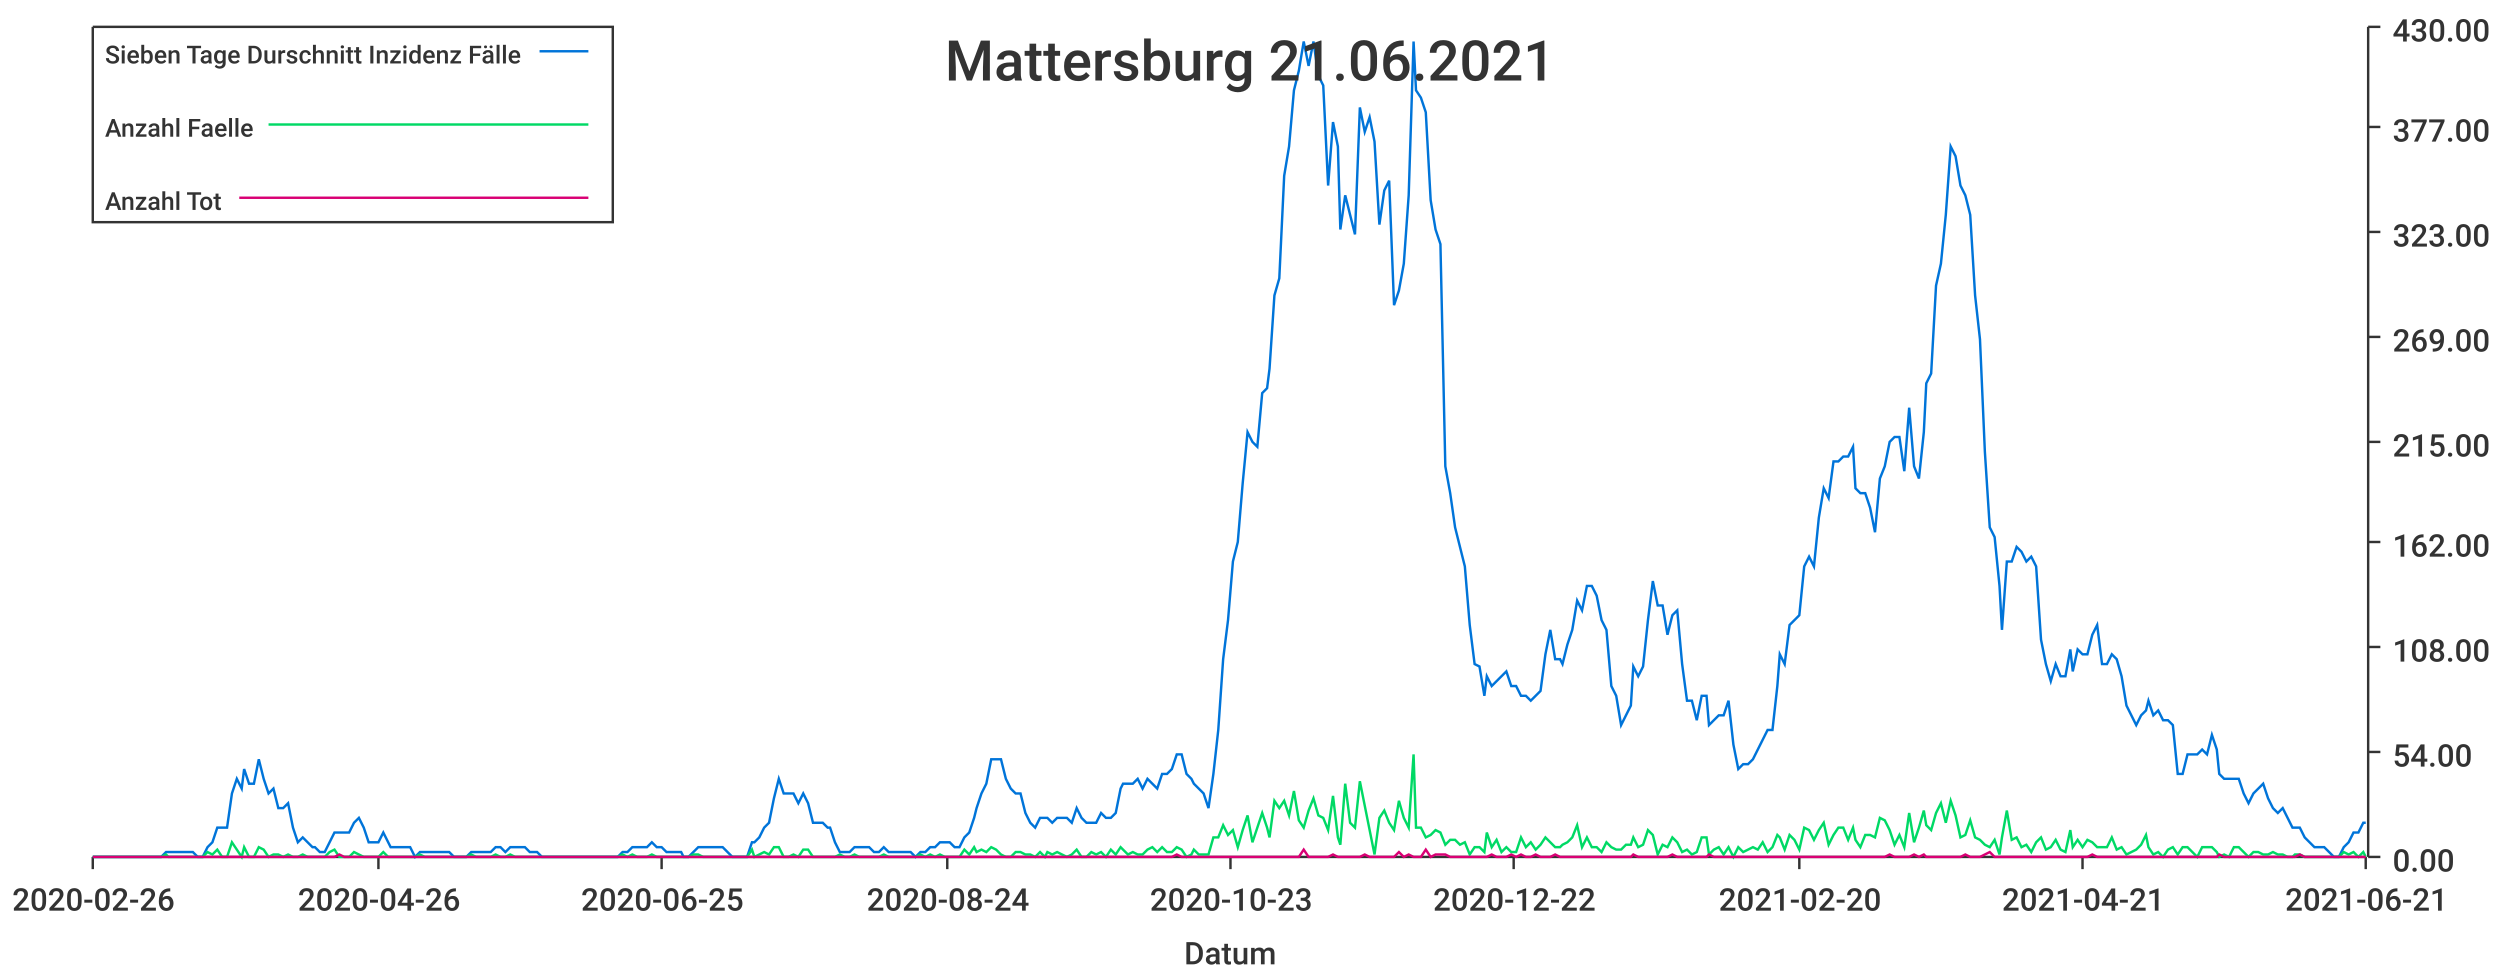
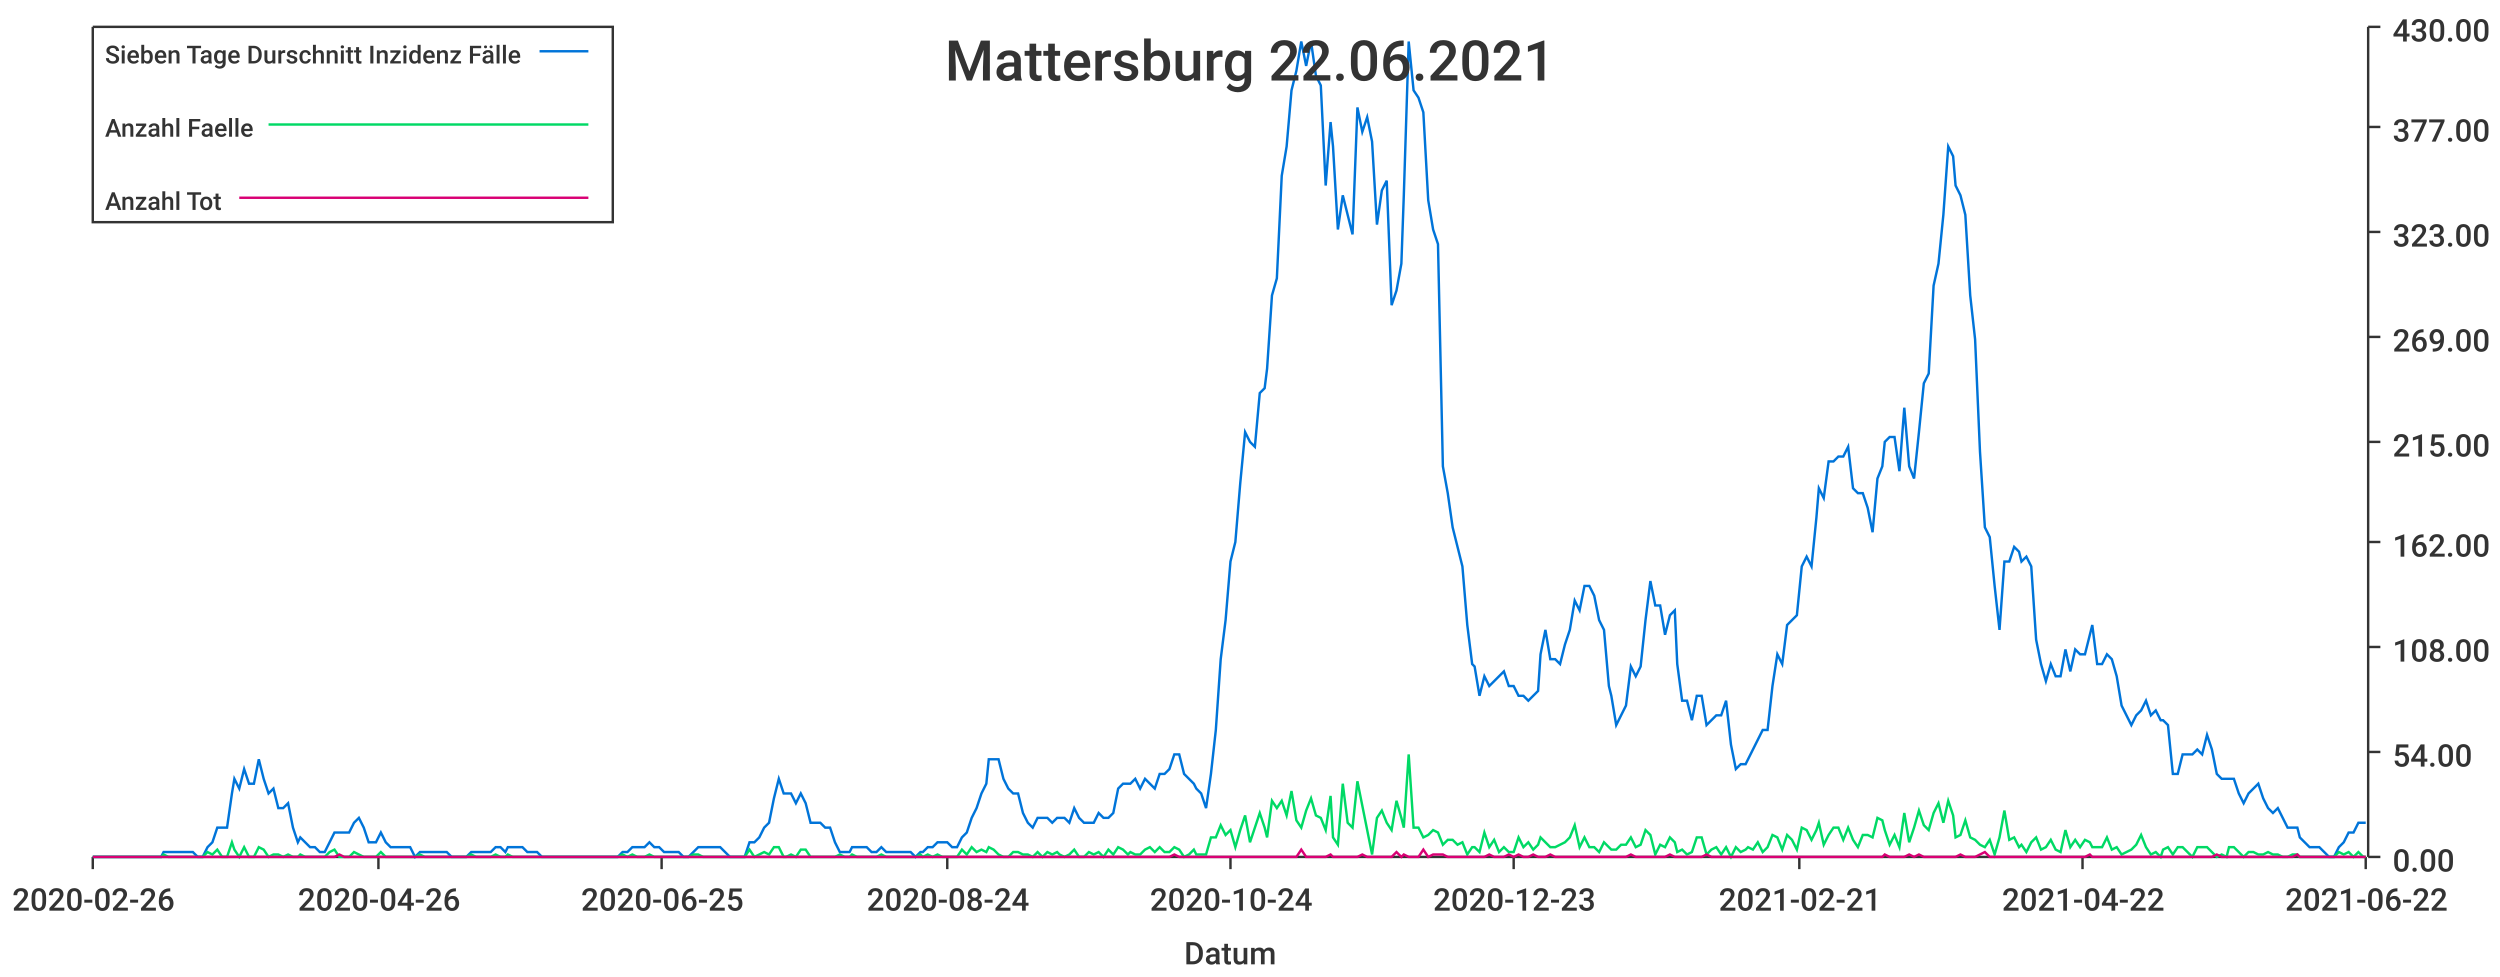
<svg xmlns="http://www.w3.org/2000/svg" width="1024" height="400">\n<path d="M 0 0 L 1024 0 L 1024 400 L 0 400 L 0 0" style="stroke-width:0;stroke:rgba(255,255,255,1.0);fill:rgba(255,255,255,1.0)" />
  <path d="M 38 11 L 969 11 L 969 351 L 38 351 L 38 11" style="stroke-width:0;stroke:rgba(255,255,255,1.0);fill:rgba(255,255,255,1.0)" />
  <path d="M 38 351 L 969 351" style="stroke-width:1;stroke:rgba(51,51,51,1.0);fill:none" />
  <path d="M 38 351 L 38 356" style="stroke-width:1;stroke:rgba(51,51,51,1.0);fill:none" />
  <text x="5" y="373" style="stroke-width:0;stroke:none;fill:rgba(51,51,51,1.0);font-size:12.8px;font-family:'Roboto Medium',sans-serif">2020-02-26</text>
  <path d="M 155 351 L 155 356" style="stroke-width:1;stroke:rgba(51,51,51,1.0);fill:none" />
  <text x="122" y="373" style="stroke-width:0;stroke:none;fill:rgba(51,51,51,1.0);font-size:12.8px;font-family:'Roboto Medium',sans-serif">2020-04-26</text>
  <path d="M 271 351 L 271 356" style="stroke-width:1;stroke:rgba(51,51,51,1.0);fill:none" />
  <text x="238" y="373" style="stroke-width:0;stroke:none;fill:rgba(51,51,51,1.0);font-size:12.8px;font-family:'Roboto Medium',sans-serif">2020-06-25</text>
  <path d="M 388 351 L 388 356" style="stroke-width:1;stroke:rgba(51,51,51,1.0);fill:none" />
  <text x="355" y="373" style="stroke-width:0;stroke:none;fill:rgba(51,51,51,1.0);font-size:12.8px;font-family:'Roboto Medium',sans-serif">2020-08-24</text>
  <path d="M 504 351 L 504 356" style="stroke-width:1;stroke:rgba(51,51,51,1.0);fill:none" />
-   <text x="471" y="373" style="stroke-width:0;stroke:none;fill:rgba(51,51,51,1.0);font-size:12.8px;font-family:'Roboto Medium',sans-serif">2020-10-23</text>
+   <text x="471" y="373" style="stroke-width:0;stroke:none;fill:rgba(51,51,51,1.0);font-size:12.8px;font-family:'Roboto Medium',sans-serif">2020-10-24</text>
  <path d="M 620 351 L 620 356" style="stroke-width:1;stroke:rgba(51,51,51,1.0);fill:none" />
-   <text x="587" y="373" style="stroke-width:0;stroke:none;fill:rgba(51,51,51,1.0);font-size:12.8px;font-family:'Roboto Medium',sans-serif">2020-12-22</text>
+   <text x="587" y="373" style="stroke-width:0;stroke:none;fill:rgba(51,51,51,1.0);font-size:12.8px;font-family:'Roboto Medium',sans-serif">2020-12-23</text>
  <path d="M 737 351 L 737 356" style="stroke-width:1;stroke:rgba(51,51,51,1.0);fill:none" />
-   <text x="704" y="373" style="stroke-width:0;stroke:none;fill:rgba(51,51,51,1.0);font-size:12.8px;font-family:'Roboto Medium',sans-serif">2021-02-20</text>
+   <text x="704" y="373" style="stroke-width:0;stroke:none;fill:rgba(51,51,51,1.0);font-size:12.8px;font-family:'Roboto Medium',sans-serif">2021-02-21</text>
  <path d="M 853 351 L 853 356" style="stroke-width:1;stroke:rgba(51,51,51,1.0);fill:none" />
-   <text x="820" y="373" style="stroke-width:0;stroke:none;fill:rgba(51,51,51,1.0);font-size:12.8px;font-family:'Roboto Medium',sans-serif">2021-04-21</text>
+   <text x="820" y="373" style="stroke-width:0;stroke:none;fill:rgba(51,51,51,1.0);font-size:12.8px;font-family:'Roboto Medium',sans-serif">2021-04-22</text>
  <path d="M 969 351 L 969 356" style="stroke-width:1;stroke:rgba(51,51,51,1.0);fill:none" />
-   <text x="936" y="373" style="stroke-width:0;stroke:none;fill:rgba(51,51,51,1.0);font-size:12.8px;font-family:'Roboto Medium',sans-serif">2021-06-21</text>
+   <text x="936" y="373" style="stroke-width:0;stroke:none;fill:rgba(51,51,51,1.0);font-size:12.8px;font-family:'Roboto Medium',sans-serif">2021-06-22</text>
  <text x="485" y="395" style="stroke-width:0;stroke:none;fill:rgba(51,51,51,1.0);font-size:12.8px;font-family:'Roboto Medium',sans-serif">Datum</text>
  <path d="M 970 351 L 970 11" style="stroke-width:1;stroke:rgba(51,51,51,1.0);fill:none" />
  <path d="M 970 351 L 975 351" style="stroke-width:1;stroke:rgba(51,51,51,1.0);fill:none" />
  <text x="980" y="357" style="stroke-width:0;stroke:none;fill:rgba(51,51,51,1.0);font-size:12.8px;font-family:'Roboto Medium',sans-serif">0.00</text>
  <path d="M 970 308 L 975 308" style="stroke-width:1;stroke:rgba(51,51,51,1.0);fill:none" />
  <text x="980" y="314" style="stroke-width:0;stroke:none;fill:rgba(51,51,51,1.0);font-size:12.8px;font-family:'Roboto Medium',sans-serif">54.00</text>
  <path d="M 970 265 L 975 265" style="stroke-width:1;stroke:rgba(51,51,51,1.0);fill:none" />
  <text x="980" y="271" style="stroke-width:0;stroke:none;fill:rgba(51,51,51,1.0);font-size:12.8px;font-family:'Roboto Medium',sans-serif">108.00</text>
  <path d="M 970 222 L 975 222" style="stroke-width:1;stroke:rgba(51,51,51,1.0);fill:none" />
  <text x="980" y="228" style="stroke-width:0;stroke:none;fill:rgba(51,51,51,1.0);font-size:12.8px;font-family:'Roboto Medium',sans-serif">162.00</text>
  <path d="M 970 181 L 975 181" style="stroke-width:1;stroke:rgba(51,51,51,1.0);fill:none" />
  <text x="980" y="187" style="stroke-width:0;stroke:none;fill:rgba(51,51,51,1.0);font-size:12.8px;font-family:'Roboto Medium',sans-serif">215.00</text>
  <path d="M 970 138 L 975 138" style="stroke-width:1;stroke:rgba(51,51,51,1.0);fill:none" />
  <text x="980" y="144" style="stroke-width:0;stroke:none;fill:rgba(51,51,51,1.0);font-size:12.8px;font-family:'Roboto Medium',sans-serif">269.00</text>
  <path d="M 970 95 L 975 95" style="stroke-width:1;stroke:rgba(51,51,51,1.0);fill:none" />
  <text x="980" y="101" style="stroke-width:0;stroke:none;fill:rgba(51,51,51,1.0);font-size:12.8px;font-family:'Roboto Medium',sans-serif">323.00</text>
  <path d="M 970 52 L 975 52" style="stroke-width:1;stroke:rgba(51,51,51,1.0);fill:none" />
  <text x="980" y="58" style="stroke-width:0;stroke:none;fill:rgba(51,51,51,1.0);font-size:12.8px;font-family:'Roboto Medium',sans-serif">377.00</text>
  <path d="M 970 11 L 975 11" style="stroke-width:1;stroke:rgba(51,51,51,1.0);fill:none" />
  <text x="980" y="17" style="stroke-width:0;stroke:none;fill:rgba(51,51,51,1.0);font-size:12.8px;font-family:'Roboto Medium',sans-serif">430.00</text>
-   <path d="M 38 351 L 40 351 L 42 351 L 44 351 L 46 351 L 48 351 L 50 351 L 52 351 L 54 351 L 56 351 L 58 351 L 60 351 L 62 351 L 64 351 L 66 351 L 68 349 L 69 349 L 71 349 L 73 349 L 75 349 L 77 349 L 79 349 L 81 351 L 83 351 L 85 347 L 87 345 L 89 339 L 91 339 L 93 339 L 95 325 L 97 319 L 99 323 L 100 315 L 102 321 L 104 321 L 106 311 L 108 319 L 110 325 L 112 323 L 114 331 L 116 331 L 118 329 L 120 339 L 122 345 L 124 343 L 126 345 L 128 347 L 129 347 L 131 349 L 133 349 L 135 345 L 137 341 L 139 341 L 141 341 L 143 341 L 145 337 L 147 335 L 149 339 L 151 345 L 153 345 L 155 345 L 157 341 L 159 345 L 160 347 L 162 347 L 164 347 L 166 347 L 168 347 L 170 351 L 172 349 L 174 349 L 176 349 L 178 349 L 180 349 L 182 349 L 184 349 L 186 351 L 188 351 L 189 351 L 191 351 L 193 349 L 195 349 L 197 349 L 199 349 L 201 349 L 203 347 L 205 347 L 207 349 L 209 347 L 211 347 L 213 347 L 215 347 L 217 349 L 219 349 L 220 349 L 222 351 L 224 351 L 226 351 L 228 351 L 230 351 L 232 351 L 234 351 L 236 351 L 238 351 L 240 351 L 242 351 L 244 351 L 246 351 L 248 351 L 249 351 L 251 351 L 253 351 L 255 349 L 257 349 L 259 347 L 261 347 L 263 347 L 265 347 L 267 345 L 269 347 L 271 347 L 273 349 L 275 349 L 277 349 L 279 349 L 280 351 L 282 351 L 284 349 L 286 347 L 288 347 L 290 347 L 292 347 L 294 347 L 296 347 L 298 349 L 300 351 L 302 351 L 304 351 L 306 351 L 308 345 L 309 345 L 311 343 L 313 339 L 315 337 L 317 327 L 319 319 L 321 325 L 323 325 L 325 325 L 327 329 L 329 325 L 331 329 L 333 337 L 335 337 L 337 337 L 339 339 L 340 339 L 342 345 L 344 349 L 346 349 L 348 349 L 350 347 L 352 347 L 354 347 L 356 347 L 358 349 L 360 349 L 362 347 L 364 349 L 366 349 L 368 349 L 369 349 L 371 349 L 373 349 L 375 351 L 377 349 L 379 349 L 381 347 L 383 347 L 385 345 L 387 345 L 389 345 L 391 347 L 393 347 L 395 343 L 397 341 L 399 335 L 400 331 L 402 325 L 404 321 L 406 311 L 408 311 L 410 311 L 412 319 L 414 323 L 416 325 L 418 325 L 420 333 L 422 337 L 424 339 L 426 335 L 428 335 L 429 335 L 431 337 L 433 335 L 435 335 L 437 335 L 439 337 L 441 331 L 443 335 L 445 337 L 447 337 L 449 337 L 451 333 L 453 335 L 455 335 L 457 333 L 459 323 L 460 321 L 462 321 L 464 321 L 466 319 L 468 323 L 470 319 L 472 321 L 474 323 L 476 317 L 478 317 L 480 315 L 482 309 L 484 309 L 486 317 L 488 319 L 489 321 L 491 323 L 493 325 L 495 331 L 497 317 L 499 299 L 501 270 L 503 254 L 505 230 L 507 222 L 509 198 L 511 177 L 513 181 L 515 183 L 517 161 L 519 159 L 520 151 L 522 121 L 524 114 L 526 72 L 528 60 L 530 37 L 532 29 L 534 17 L 536 27 L 538 17 L 540 31 L 542 35 L 544 76 L 546 50 L 548 60 L 549 94 L 551 80 L 553 88 L 555 96 L 557 44 L 559 54 L 561 48 L 563 58 L 565 92 L 567 78 L 569 74 L 571 125 L 573 119 L 575 108 L 577 80 L 579 17 L 580 37 L 582 40 L 584 46 L 586 82 L 588 94 L 590 100 L 592 191 L 594 202 L 596 216 L 598 224 L 600 232 L 602 256 L 604 272 L 606 273 L 608 285 L 609 277 L 611 281 L 613 279 L 615 277 L 617 275 L 619 281 L 621 281 L 623 285 L 625 285 L 627 287 L 629 285 L 631 283 L 633 268 L 635 258 L 637 270 L 639 270 L 640 272 L 642 264 L 644 258 L 646 246 L 648 250 L 650 240 L 652 240 L 654 244 L 656 254 L 658 258 L 660 281 L 662 285 L 664 297 L 666 293 L 668 289 L 669 273 L 671 277 L 673 273 L 675 254 L 677 238 L 679 248 L 681 248 L 683 260 L 685 252 L 687 250 L 689 272 L 691 287 L 693 287 L 695 295 L 697 285 L 699 285 L 700 297 L 702 295 L 704 293 L 706 293 L 708 287 L 710 305 L 712 315 L 714 313 L 716 313 L 718 311 L 720 307 L 722 303 L 724 299 L 726 299 L 728 281 L 729 268 L 731 272 L 733 256 L 735 254 L 737 252 L 739 232 L 741 228 L 743 232 L 745 212 L 747 200 L 749 204 L 751 189 L 753 189 L 755 187 L 757 187 L 759 183 L 760 200 L 762 202 L 764 202 L 766 208 L 768 218 L 770 196 L 772 191 L 774 181 L 776 179 L 778 179 L 780 193 L 782 167 L 784 191 L 786 196 L 788 177 L 789 157 L 791 153 L 793 117 L 795 108 L 797 88 L 799 60 L 801 64 L 803 76 L 805 80 L 807 88 L 809 121 L 811 139 L 813 185 L 815 216 L 817 220 L 819 240 L 820 258 L 822 230 L 824 230 L 826 224 L 828 226 L 830 230 L 832 228 L 834 232 L 836 262 L 838 272 L 840 279 L 842 272 L 844 277 L 846 277 L 848 266 L 849 275 L 851 266 L 853 268 L 855 268 L 857 260 L 859 256 L 861 272 L 863 272 L 865 268 L 867 270 L 869 277 L 871 289 L 873 293 L 875 297 L 877 293 L 879 291 L 880 287 L 882 293 L 884 291 L 886 295 L 888 295 L 890 297 L 892 317 L 894 317 L 896 309 L 898 309 L 900 309 L 902 307 L 904 309 L 906 301 L 908 307 L 909 317 L 911 319 L 913 319 L 915 319 L 917 319 L 919 325 L 921 329 L 923 325 L 925 323 L 927 321 L 929 327 L 931 331 L 933 333 L 935 331 L 937 335 L 939 339 L 940 339 L 942 339 L 944 343 L 946 345 L 948 347 L 950 347 L 952 347 L 954 349 L 956 351 L 958 351 L 960 347 L 962 345 L 964 341 L 966 341 L 968 337 L 969 337" style="stroke-width:1;stroke:rgba(0,116,217,1.0);fill:none" />
-   <path d="M 38 351 L 40 351 L 42 351 L 44 351 L 46 351 L 48 351 L 50 351 L 52 351 L 54 351 L 56 351 L 58 351 L 60 351 L 62 351 L 64 351 L 66 351 L 68 350 L 69 351 L 71 351 L 73 351 L 75 351 L 77 351 L 79 351 L 81 351 L 83 351 L 85 349 L 87 350 L 89 348 L 91 351 L 93 351 L 95 345 L 97 348 L 99 351 L 100 347 L 102 351 L 104 351 L 106 347 L 108 348 L 110 351 L 112 350 L 114 350 L 116 351 L 118 350 L 120 351 L 122 351 L 124 350 L 126 351 L 128 351 L 129 351 L 131 351 L 133 351 L 135 349 L 137 348 L 139 351 L 141 351 L 143 351 L 145 349 L 147 350 L 149 351 L 151 351 L 153 351 L 155 351 L 157 349 L 159 351 L 160 351 L 162 351 L 164 351 L 166 351 L 168 351 L 170 351 L 172 350 L 174 351 L 176 351 L 178 351 L 180 351 L 182 351 L 184 351 L 186 351 L 188 351 L 189 351 L 191 351 L 193 350 L 195 351 L 197 351 L 199 351 L 201 351 L 203 350 L 205 351 L 207 351 L 209 350 L 211 351 L 213 351 L 215 351 L 217 351 L 219 351 L 220 351 L 222 351 L 224 351 L 226 351 L 228 351 L 230 351 L 232 351 L 234 351 L 236 351 L 238 351 L 240 351 L 242 351 L 244 351 L 246 351 L 248 351 L 249 351 L 251 351 L 253 351 L 255 350 L 257 351 L 259 350 L 261 351 L 263 351 L 265 351 L 267 350 L 269 351 L 271 351 L 273 351 L 275 351 L 277 351 L 279 351 L 280 351 L 282 351 L 284 350 L 286 350 L 288 351 L 290 351 L 292 351 L 294 351 L 296 351 L 298 351 L 300 351 L 302 351 L 304 351 L 306 351 L 308 348 L 309 351 L 311 350 L 313 349 L 315 350 L 317 347 L 319 347 L 321 351 L 323 351 L 325 350 L 327 351 L 329 348 L 331 348 L 333 351 L 335 351 L 337 351 L 339 351 L 340 351 L 342 351 L 344 350 L 346 351 L 348 351 L 350 350 L 352 351 L 354 351 L 356 351 L 358 351 L 360 351 L 362 350 L 364 351 L 366 351 L 368 351 L 369 351 L 371 351 L 373 351 L 375 351 L 377 350 L 379 351 L 381 350 L 383 351 L 385 350 L 387 351 L 389 351 L 391 351 L 393 351 L 395 348 L 397 350 L 399 347 L 400 349 L 402 348 L 404 349 L 406 347 L 408 348 L 410 350 L 412 351 L 414 351 L 416 349 L 418 349 L 420 350 L 422 350 L 424 351 L 426 349 L 428 351 L 429 349 L 431 350 L 433 349 L 435 350 L 437 351 L 439 350 L 441 348 L 443 351 L 445 351 L 447 349 L 449 350 L 451 349 L 453 351 L 455 348 L 457 350 L 459 347 L 460 348 L 462 350 L 464 349 L 466 350 L 468 350 L 470 348 L 472 347 L 474 349 L 476 347 L 478 349 L 480 349 L 482 347 L 484 348 L 486 351 L 488 350 L 489 348 L 491 350 L 493 350 L 495 350 L 497 343 L 499 343 L 501 338 L 503 342 L 505 340 L 507 347 L 509 340 L 511 334 L 513 345 L 515 339 L 517 333 L 519 339 L 520 343 L 522 328 L 524 331 L 526 328 L 528 334 L 530 324 L 532 336 L 534 339 L 536 332 L 538 327 L 540 334 L 542 335 L 544 340 L 546 326 L 548 343 L 549 346 L 551 321 L 553 337 L 555 339 L 557 320 L 559 330 L 561 340 L 563 350 L 565 335 L 567 332 L 569 337 L 571 340 L 573 328 L 575 335 L 577 339 L 579 309 L 580 339 L 582 339 L 584 343 L 586 342 L 588 340 L 590 341 L 592 346 L 594 344 L 596 344 L 598 346 L 600 345 L 602 350 L 604 347 L 606 347 L 608 349 L 609 341 L 611 347 L 613 344 L 615 349 L 617 347 L 619 349 L 621 349 L 623 343 L 625 347 L 627 345 L 629 348 L 631 346 L 633 343 L 635 345 L 637 347 L 639 347 L 640 346 L 642 345 L 644 343 L 646 338 L 648 347 L 650 343 L 652 347 L 654 347 L 656 349 L 658 345 L 660 347 L 662 348 L 664 348 L 666 346 L 668 346 L 669 343 L 671 347 L 673 346 L 675 340 L 677 342 L 679 350 L 681 346 L 683 347 L 685 343 L 687 345 L 689 349 L 691 348 L 693 350 L 695 349 L 697 343 L 699 343 L 700 350 L 702 348 L 704 347 L 706 350 L 708 347 L 710 351 L 712 347 L 714 349 L 716 348 L 718 347 L 720 348 L 722 345 L 724 349 L 726 347 L 728 342 L 729 343 L 731 348 L 733 342 L 735 344 L 737 348 L 739 339 L 741 340 L 743 344 L 745 340 L 747 337 L 749 346 L 751 342 L 753 339 L 755 339 L 757 344 L 759 339 L 760 344 L 762 347 L 764 342 L 766 342 L 768 343 L 770 335 L 772 336 L 774 340 L 776 346 L 778 342 L 780 347 L 782 333 L 784 345 L 786 339 L 788 332 L 789 338 L 791 340 L 793 333 L 795 329 L 797 337 L 799 328 L 801 334 L 803 343 L 805 342 L 807 336 L 809 343 L 811 344 L 813 346 L 815 347 L 817 344 L 819 350 L 820 343 L 822 332 L 824 344 L 826 343 L 828 347 L 830 346 L 832 349 L 834 345 L 836 343 L 838 348 L 840 347 L 842 344 L 844 348 L 846 349 L 848 340 L 849 347 L 851 344 L 853 347 L 855 344 L 857 345 L 859 347 L 861 347 L 863 347 L 865 343 L 867 348 L 869 347 L 871 350 L 873 349 L 875 348 L 877 346 L 879 342 L 880 347 L 882 350 L 884 349 L 886 351 L 888 348 L 890 347 L 892 350 L 894 347 L 896 347 L 898 349 L 900 351 L 902 347 L 904 347 L 906 347 L 908 349 L 909 351 L 911 350 L 913 351 L 915 347 L 917 347 L 919 349 L 921 351 L 923 349 L 925 349 L 927 350 L 929 350 L 931 349 L 933 350 L 935 350 L 937 351 L 939 351 L 940 350 L 942 350 L 944 351 L 946 351 L 948 351 L 950 351 L 952 351 L 954 351 L 956 351 L 958 351 L 960 349 L 962 350 L 964 349 L 966 351 L 968 349 L 969 351" style="stroke-width:1;stroke:rgba(0,217,101,1.0);fill:none" />
-   <path d="M 38 351 L 40 351 L 42 351 L 44 351 L 46 351 L 48 351 L 50 351 L 52 351 L 54 351 L 56 351 L 58 351 L 60 351 L 62 351 L 64 351 L 66 351 L 68 351 L 69 351 L 71 351 L 73 351 L 75 351 L 77 351 L 79 351 L 81 351 L 83 351 L 85 351 L 87 351 L 89 351 L 91 351 L 93 351 L 95 351 L 97 351 L 99 351 L 100 351 L 102 351 L 104 351 L 106 351 L 108 351 L 110 351 L 112 351 L 114 351 L 116 351 L 118 351 L 120 351 L 122 351 L 124 351 L 126 351 L 128 351 L 129 351 L 131 351 L 133 351 L 135 351 L 137 351 L 139 350 L 141 351 L 143 351 L 145 351 L 147 351 L 149 351 L 151 351 L 153 351 L 155 351 L 157 351 L 159 351 L 160 351 L 162 351 L 164 351 L 166 351 L 168 351 L 170 351 L 172 351 L 174 351 L 176 351 L 178 351 L 180 351 L 182 351 L 184 351 L 186 351 L 188 351 L 189 351 L 191 351 L 193 351 L 195 351 L 197 351 L 199 351 L 201 351 L 203 351 L 205 351 L 207 351 L 209 351 L 211 351 L 213 351 L 215 351 L 217 351 L 219 351 L 220 351 L 222 351 L 224 351 L 226 351 L 228 351 L 230 351 L 232 351 L 234 351 L 236 351 L 238 351 L 240 351 L 242 351 L 244 351 L 246 351 L 248 351 L 249 351 L 251 351 L 253 351 L 255 351 L 257 351 L 259 351 L 261 351 L 263 351 L 265 351 L 267 351 L 269 351 L 271 351 L 273 351 L 275 351 L 277 351 L 279 351 L 280 351 L 282 351 L 284 351 L 286 351 L 288 351 L 290 351 L 292 351 L 294 351 L 296 351 L 298 351 L 300 351 L 302 351 L 304 351 L 306 351 L 308 351 L 309 351 L 311 351 L 313 351 L 315 351 L 317 351 L 319 351 L 321 351 L 323 351 L 325 351 L 327 351 L 329 351 L 331 351 L 333 351 L 335 351 L 337 351 L 339 351 L 340 351 L 342 351 L 344 351 L 346 351 L 348 351 L 350 351 L 352 351 L 354 351 L 356 351 L 358 351 L 360 351 L 362 351 L 364 351 L 366 351 L 368 351 L 369 351 L 371 351 L 373 351 L 375 351 L 377 351 L 379 351 L 381 351 L 383 351 L 385 351 L 387 351 L 389 351 L 391 351 L 393 351 L 395 351 L 397 351 L 399 351 L 400 351 L 402 351 L 404 351 L 406 351 L 408 351 L 410 351 L 412 351 L 414 351 L 416 351 L 418 351 L 420 351 L 422 351 L 424 351 L 426 351 L 428 351 L 429 351 L 431 351 L 433 351 L 435 351 L 437 351 L 439 351 L 441 351 L 443 351 L 445 351 L 447 351 L 449 351 L 451 351 L 453 351 L 455 351 L 457 351 L 459 351 L 460 351 L 462 351 L 464 351 L 466 351 L 468 351 L 470 351 L 472 351 L 474 351 L 476 351 L 478 351 L 480 351 L 482 350 L 484 351 L 486 351 L 488 351 L 489 351 L 491 351 L 493 351 L 495 351 L 497 351 L 499 351 L 501 351 L 503 351 L 505 351 L 507 351 L 509 351 L 511 351 L 513 351 L 515 351 L 517 351 L 519 351 L 520 351 L 522 351 L 524 351 L 526 351 L 528 351 L 530 351 L 532 351 L 534 348 L 536 351 L 538 351 L 540 351 L 542 351 L 544 351 L 546 350 L 548 351 L 549 351 L 551 351 L 553 351 L 555 351 L 557 351 L 559 350 L 561 351 L 563 351 L 565 351 L 567 351 L 569 351 L 571 351 L 573 349 L 575 351 L 577 350 L 579 351 L 580 351 L 582 351 L 584 348 L 586 351 L 588 350 L 590 350 L 592 350 L 594 351 L 596 351 L 598 351 L 600 351 L 602 351 L 604 351 L 606 351 L 608 351 L 609 351 L 611 350 L 613 351 L 615 351 L 617 351 L 619 350 L 621 351 L 623 350 L 625 351 L 627 351 L 629 350 L 631 351 L 633 351 L 635 351 L 637 350 L 639 351 L 640 351 L 642 351 L 644 351 L 646 351 L 648 351 L 650 351 L 652 351 L 654 351 L 656 351 L 658 351 L 660 351 L 662 351 L 664 351 L 666 351 L 668 351 L 669 350 L 671 351 L 673 351 L 675 351 L 677 351 L 679 351 L 681 351 L 683 351 L 685 350 L 687 351 L 689 351 L 691 351 L 693 351 L 695 351 L 697 351 L 699 351 L 700 350 L 702 351 L 704 351 L 706 351 L 708 351 L 710 351 L 712 351 L 714 351 L 716 351 L 718 351 L 720 351 L 722 351 L 724 351 L 726 351 L 728 351 L 729 351 L 731 351 L 733 351 L 735 351 L 737 351 L 739 351 L 741 351 L 743 351 L 745 351 L 747 351 L 749 351 L 751 351 L 753 351 L 755 351 L 757 351 L 759 351 L 760 351 L 762 351 L 764 351 L 766 351 L 768 351 L 770 351 L 772 351 L 774 350 L 776 351 L 778 351 L 780 351 L 782 351 L 784 350 L 786 351 L 788 350 L 789 351 L 791 351 L 793 351 L 795 351 L 797 351 L 799 351 L 801 351 L 803 351 L 805 350 L 807 351 L 809 351 L 811 351 L 813 350 L 815 349 L 817 351 L 819 351 L 820 351 L 822 351 L 824 351 L 826 351 L 828 351 L 830 351 L 832 351 L 834 351 L 836 351 L 838 351 L 840 351 L 842 351 L 844 351 L 846 351 L 848 351 L 849 351 L 851 351 L 853 351 L 855 351 L 857 350 L 859 351 L 861 351 L 863 351 L 865 351 L 867 351 L 869 351 L 871 351 L 873 351 L 875 351 L 877 351 L 879 351 L 880 351 L 882 351 L 884 351 L 886 351 L 888 351 L 890 351 L 892 351 L 894 351 L 896 351 L 898 351 L 900 351 L 902 351 L 904 351 L 906 351 L 908 351 L 909 350 L 911 351 L 913 351 L 915 351 L 917 351 L 919 351 L 921 351 L 923 351 L 925 351 L 927 351 L 929 351 L 931 351 L 933 351 L 935 351 L 937 351 L 939 351 L 940 351 L 942 350 L 944 351 L 946 351 L 948 351 L 950 351 L 952 351 L 954 351 L 956 351 L 958 351 L 960 351 L 962 351 L 964 351 L 966 351 L 968 351 L 969 351" style="stroke-width:1;stroke:rgba(217,0,116,1.0);fill:none" />
-   <text x="387" y="33" style="stroke-width:0;stroke:none;fill:rgba(51,51,51,1.0);font-size:23.0px;font-family:'Roboto Medium',sans-serif">Mattersburg 21.06.2021</text>
+   <path d="M 38 351 L 40 351 L 42 351 L 44 351 L 46 351 L 48 351 L 50 351 L 52 351 L 54 351 L 56 351 L 58 351 L 60 351 L 62 351 L 64 351 L 66 351 L 67 349 L 69 349 L 71 349 L 73 349 L 75 349 L 77 349 L 79 349 L 81 351 L 83 351 L 85 347 L 87 345 L 89 339 L 91 339 L 93 339 L 95 325 L 96 319 L 98 323 L 100 315 L 102 321 L 104 321 L 106 311 L 108 319 L 110 325 L 112 323 L 114 331 L 116 331 L 118 329 L 120 339 L 122 345 L 123 343 L 125 345 L 127 347 L 129 347 L 131 349 L 133 349 L 135 345 L 137 341 L 139 341 L 141 341 L 143 341 L 145 337 L 147 335 L 149 339 L 151 345 L 152 345 L 154 345 L 156 341 L 158 345 L 160 347 L 162 347 L 164 347 L 166 347 L 168 347 L 170 351 L 172 349 L 174 349 L 176 349 L 178 349 L 180 349 L 181 349 L 183 349 L 185 351 L 187 351 L 189 351 L 191 351 L 193 349 L 195 349 L 197 349 L 199 349 L 201 349 L 203 347 L 205 347 L 207 349 L 208 347 L 210 347 L 212 347 L 214 347 L 216 349 L 218 349 L 220 349 L 222 351 L 224 351 L 226 351 L 228 351 L 230 351 L 232 351 L 234 351 L 236 351 L 237 351 L 239 351 L 241 351 L 243 351 L 245 351 L 247 351 L 249 351 L 251 351 L 253 351 L 255 349 L 257 349 L 259 347 L 261 347 L 263 347 L 264 347 L 266 345 L 268 347 L 270 347 L 272 349 L 274 349 L 276 349 L 278 349 L 280 351 L 282 351 L 284 349 L 286 347 L 288 347 L 290 347 L 292 347 L 293 347 L 295 347 L 297 349 L 299 351 L 301 351 L 303 351 L 305 351 L 307 345 L 309 345 L 311 343 L 313 339 L 315 337 L 317 327 L 319 319 L 321 325 L 322 325 L 324 325 L 326 329 L 328 325 L 330 329 L 332 337 L 334 337 L 336 337 L 338 339 L 340 339 L 342 345 L 344 349 L 346 349 L 348 349 L 349 347 L 351 347 L 353 347 L 355 347 L 357 349 L 359 349 L 361 347 L 363 349 L 365 349 L 367 349 L 369 349 L 371 349 L 373 349 L 375 351 L 377 349 L 378 349 L 380 347 L 382 347 L 384 345 L 386 345 L 388 345 L 390 347 L 392 347 L 394 343 L 396 341 L 398 335 L 400 331 L 402 325 L 404 321 L 405 311 L 407 311 L 409 311 L 411 319 L 413 323 L 415 325 L 417 325 L 419 333 L 421 337 L 423 339 L 425 335 L 427 335 L 429 335 L 431 337 L 433 335 L 434 335 L 436 335 L 438 337 L 440 331 L 442 335 L 444 337 L 446 337 L 448 337 L 450 333 L 452 335 L 454 335 L 456 333 L 458 323 L 460 321 L 462 321 L 463 321 L 465 319 L 467 323 L 469 319 L 471 321 L 473 323 L 475 317 L 477 317 L 479 315 L 481 309 L 483 309 L 485 317 L 487 319 L 489 321 L 490 323 L 492 325 L 494 331 L 496 317 L 498 299 L 500 270 L 502 254 L 504 230 L 506 222 L 508 198 L 510 177 L 512 181 L 514 183 L 516 161 L 518 159 L 519 151 L 521 121 L 523 114 L 525 72 L 527 60 L 529 37 L 531 29 L 533 17 L 535 27 L 537 17 L 539 31 L 541 35 L 543 76 L 545 50 L 546 60 L 548 94 L 550 80 L 552 88 L 554 96 L 556 44 L 558 54 L 560 48 L 562 58 L 564 92 L 566 78 L 568 74 L 570 125 L 572 119 L 574 108 L 575 80 L 577 17 L 579 37 L 581 40 L 583 46 L 585 82 L 587 94 L 589 100 L 591 191 L 593 202 L 595 216 L 597 224 L 599 232 L 601 256 L 603 272 L 604 273 L 606 285 L 608 277 L 610 281 L 612 279 L 614 277 L 616 275 L 618 281 L 620 281 L 622 285 L 624 285 L 626 287 L 628 285 L 630 283 L 631 268 L 633 258 L 635 270 L 637 270 L 639 272 L 641 264 L 643 258 L 645 246 L 647 250 L 649 240 L 651 240 L 653 244 L 655 254 L 657 258 L 659 281 L 660 285 L 662 297 L 664 293 L 666 289 L 668 273 L 670 277 L 672 273 L 674 254 L 676 238 L 678 248 L 680 248 L 682 260 L 684 252 L 686 250 L 687 272 L 689 287 L 691 287 L 693 295 L 695 285 L 697 285 L 699 297 L 701 295 L 703 293 L 705 293 L 707 287 L 709 305 L 711 315 L 713 313 L 715 313 L 716 311 L 718 307 L 720 303 L 722 299 L 724 299 L 726 281 L 728 268 L 730 272 L 732 256 L 734 254 L 736 252 L 738 232 L 740 228 L 742 232 L 744 212 L 745 200 L 747 204 L 749 189 L 751 189 L 753 187 L 755 187 L 757 183 L 759 200 L 761 202 L 763 202 L 765 208 L 767 218 L 769 196 L 771 191 L 772 181 L 774 179 L 776 179 L 778 193 L 780 167 L 782 191 L 784 196 L 786 177 L 788 157 L 790 153 L 792 117 L 794 108 L 796 88 L 798 60 L 800 64 L 801 76 L 803 80 L 805 88 L 807 121 L 809 139 L 811 185 L 813 216 L 815 220 L 817 240 L 819 258 L 821 230 L 823 230 L 825 224 L 827 226 L 828 230 L 830 228 L 832 232 L 834 262 L 836 272 L 838 279 L 840 272 L 842 277 L 844 277 L 846 266 L 848 275 L 850 266 L 852 268 L 854 268 L 856 260 L 857 256 L 859 272 L 861 272 L 863 268 L 865 270 L 867 277 L 869 289 L 871 293 L 873 297 L 875 293 L 877 291 L 879 287 L 881 293 L 883 291 L 885 295 L 886 295 L 888 297 L 890 317 L 892 317 L 894 309 L 896 309 L 898 309 L 900 307 L 902 309 L 904 301 L 906 307 L 908 317 L 910 319 L 912 319 L 913 319 L 915 319 L 917 325 L 919 329 L 921 325 L 923 323 L 925 321 L 927 327 L 929 331 L 931 333 L 933 331 L 935 335 L 937 339 L 939 339 L 941 339 L 942 343 L 944 345 L 946 347 L 948 347 L 950 347 L 952 349 L 954 351 L 956 351 L 958 347 L 960 345 L 962 341 L 964 341 L 966 337 L 968 337 L 969 337" style="stroke-width:1;stroke:rgba(0,116,217,1.0);fill:none" />
+   <path d="M 38 351 L 40 351 L 42 351 L 44 351 L 46 351 L 48 351 L 50 351 L 52 351 L 54 351 L 56 351 L 58 351 L 60 351 L 62 351 L 64 351 L 66 351 L 67 350 L 69 351 L 71 351 L 73 351 L 75 351 L 77 351 L 79 351 L 81 351 L 83 351 L 85 349 L 87 350 L 89 348 L 91 351 L 93 351 L 95 345 L 96 348 L 98 351 L 100 347 L 102 351 L 104 351 L 106 347 L 108 348 L 110 351 L 112 350 L 114 350 L 116 351 L 118 350 L 120 351 L 122 351 L 123 350 L 125 351 L 127 351 L 129 351 L 131 351 L 133 351 L 135 349 L 137 348 L 139 351 L 141 351 L 143 351 L 145 349 L 147 350 L 149 351 L 151 351 L 152 351 L 154 351 L 156 349 L 158 351 L 160 351 L 162 351 L 164 351 L 166 351 L 168 351 L 170 351 L 172 350 L 174 351 L 176 351 L 178 351 L 180 351 L 181 351 L 183 351 L 185 351 L 187 351 L 189 351 L 191 351 L 193 350 L 195 351 L 197 351 L 199 351 L 201 351 L 203 350 L 205 351 L 207 351 L 208 350 L 210 351 L 212 351 L 214 351 L 216 351 L 218 351 L 220 351 L 222 351 L 224 351 L 226 351 L 228 351 L 230 351 L 232 351 L 234 351 L 236 351 L 237 351 L 239 351 L 241 351 L 243 351 L 245 351 L 247 351 L 249 351 L 251 351 L 253 351 L 255 350 L 257 351 L 259 350 L 261 351 L 263 351 L 264 351 L 266 350 L 268 351 L 270 351 L 272 351 L 274 351 L 276 351 L 278 351 L 280 351 L 282 351 L 284 350 L 286 350 L 288 351 L 290 351 L 292 351 L 293 351 L 295 351 L 297 351 L 299 351 L 301 351 L 303 351 L 305 351 L 307 348 L 309 351 L 311 350 L 313 349 L 315 350 L 317 347 L 319 347 L 321 351 L 322 351 L 324 350 L 326 351 L 328 348 L 330 348 L 332 351 L 334 351 L 336 351 L 338 351 L 340 351 L 342 351 L 344 350 L 346 351 L 348 351 L 349 350 L 351 351 L 353 351 L 355 351 L 357 351 L 359 351 L 361 350 L 363 351 L 365 351 L 367 351 L 369 351 L 371 351 L 373 351 L 375 351 L 377 350 L 378 351 L 380 350 L 382 351 L 384 350 L 386 351 L 388 351 L 390 351 L 392 351 L 394 348 L 396 350 L 398 347 L 400 349 L 402 348 L 404 349 L 405 347 L 407 348 L 409 350 L 411 351 L 413 351 L 415 349 L 417 349 L 419 350 L 421 350 L 423 351 L 425 349 L 427 351 L 429 349 L 431 350 L 433 349 L 434 350 L 436 351 L 438 350 L 440 348 L 442 351 L 444 351 L 446 349 L 448 350 L 450 349 L 452 351 L 454 348 L 456 350 L 458 347 L 460 348 L 462 350 L 463 349 L 465 350 L 467 350 L 469 348 L 471 347 L 473 349 L 475 347 L 477 349 L 479 349 L 481 347 L 483 348 L 485 351 L 487 350 L 489 348 L 490 350 L 492 350 L 494 350 L 496 343 L 498 343 L 500 338 L 502 342 L 504 340 L 506 347 L 508 340 L 510 334 L 512 345 L 514 339 L 516 333 L 518 339 L 519 343 L 521 328 L 523 331 L 525 328 L 527 334 L 529 324 L 531 336 L 533 339 L 535 332 L 537 327 L 539 334 L 541 335 L 543 340 L 545 326 L 546 343 L 548 346 L 550 321 L 552 337 L 554 339 L 556 320 L 558 330 L 560 340 L 562 350 L 564 335 L 566 332 L 568 337 L 570 340 L 572 328 L 574 335 L 575 339 L 577 309 L 579 339 L 581 339 L 583 343 L 585 342 L 587 340 L 589 341 L 591 346 L 593 344 L 595 344 L 597 346 L 599 345 L 601 350 L 603 347 L 604 347 L 606 349 L 608 341 L 610 347 L 612 344 L 614 349 L 616 347 L 618 349 L 620 349 L 622 343 L 624 347 L 626 345 L 628 348 L 630 346 L 631 343 L 633 345 L 635 347 L 637 347 L 639 346 L 641 345 L 643 343 L 645 338 L 647 347 L 649 343 L 651 347 L 653 347 L 655 349 L 657 345 L 659 347 L 660 348 L 662 348 L 664 346 L 666 346 L 668 343 L 670 347 L 672 346 L 674 340 L 676 342 L 678 350 L 680 346 L 682 347 L 684 343 L 686 345 L 687 349 L 689 348 L 691 350 L 693 349 L 695 343 L 697 343 L 699 350 L 701 348 L 703 347 L 705 350 L 707 347 L 709 351 L 711 347 L 713 349 L 715 348 L 716 347 L 718 348 L 720 345 L 722 349 L 724 347 L 726 342 L 728 343 L 730 348 L 732 342 L 734 344 L 736 348 L 738 339 L 740 340 L 742 344 L 744 340 L 745 337 L 747 346 L 749 342 L 751 339 L 753 339 L 755 344 L 757 339 L 759 344 L 761 347 L 763 342 L 765 342 L 767 343 L 769 335 L 771 336 L 772 340 L 774 346 L 776 342 L 778 347 L 780 333 L 782 345 L 784 339 L 786 332 L 788 338 L 790 340 L 792 333 L 794 329 L 796 337 L 798 328 L 800 334 L 801 343 L 803 342 L 805 336 L 807 343 L 809 344 L 811 346 L 813 347 L 815 344 L 817 350 L 819 343 L 821 332 L 823 344 L 825 343 L 827 347 L 828 346 L 830 349 L 832 345 L 834 343 L 836 348 L 838 347 L 840 344 L 842 348 L 844 349 L 846 340 L 848 347 L 850 344 L 852 347 L 854 344 L 856 345 L 857 347 L 859 347 L 861 347 L 863 343 L 865 348 L 867 347 L 869 350 L 871 349 L 873 348 L 875 346 L 877 342 L 879 347 L 881 350 L 883 349 L 885 351 L 886 348 L 888 347 L 890 350 L 892 347 L 894 347 L 896 349 L 898 351 L 900 347 L 902 347 L 904 347 L 906 349 L 908 351 L 910 350 L 912 351 L 913 347 L 915 347 L 917 349 L 919 351 L 921 349 L 923 349 L 925 350 L 927 350 L 929 349 L 931 350 L 933 350 L 935 351 L 937 351 L 939 350 L 941 350 L 942 351 L 944 351 L 946 351 L 948 351 L 950 351 L 952 351 L 954 351 L 956 351 L 958 349 L 960 350 L 962 349 L 964 351 L 966 349 L 968 351 L 969 351" style="stroke-width:1;stroke:rgba(0,217,101,1.0);fill:none" />
+   <path d="M 38 351 L 40 351 L 42 351 L 44 351 L 46 351 L 48 351 L 50 351 L 52 351 L 54 351 L 56 351 L 58 351 L 60 351 L 62 351 L 64 351 L 66 351 L 67 351 L 69 351 L 71 351 L 73 351 L 75 351 L 77 351 L 79 351 L 81 351 L 83 351 L 85 351 L 87 351 L 89 351 L 91 351 L 93 351 L 95 351 L 96 351 L 98 351 L 100 351 L 102 351 L 104 351 L 106 351 L 108 351 L 110 351 L 112 351 L 114 351 L 116 351 L 118 351 L 120 351 L 122 351 L 123 351 L 125 351 L 127 351 L 129 351 L 131 351 L 133 351 L 135 351 L 137 351 L 139 350 L 141 351 L 143 351 L 145 351 L 147 351 L 149 351 L 151 351 L 152 351 L 154 351 L 156 351 L 158 351 L 160 351 L 162 351 L 164 351 L 166 351 L 168 351 L 170 351 L 172 351 L 174 351 L 176 351 L 178 351 L 180 351 L 181 351 L 183 351 L 185 351 L 187 351 L 189 351 L 191 351 L 193 351 L 195 351 L 197 351 L 199 351 L 201 351 L 203 351 L 205 351 L 207 351 L 208 351 L 210 351 L 212 351 L 214 351 L 216 351 L 218 351 L 220 351 L 222 351 L 224 351 L 226 351 L 228 351 L 230 351 L 232 351 L 234 351 L 236 351 L 237 351 L 239 351 L 241 351 L 243 351 L 245 351 L 247 351 L 249 351 L 251 351 L 253 351 L 255 351 L 257 351 L 259 351 L 261 351 L 263 351 L 264 351 L 266 351 L 268 351 L 270 351 L 272 351 L 274 351 L 276 351 L 278 351 L 280 351 L 282 351 L 284 351 L 286 351 L 288 351 L 290 351 L 292 351 L 293 351 L 295 351 L 297 351 L 299 351 L 301 351 L 303 351 L 305 351 L 307 351 L 309 351 L 311 351 L 313 351 L 315 351 L 317 351 L 319 351 L 321 351 L 322 351 L 324 351 L 326 351 L 328 351 L 330 351 L 332 351 L 334 351 L 336 351 L 338 351 L 340 351 L 342 351 L 344 351 L 346 351 L 348 351 L 349 351 L 351 351 L 353 351 L 355 351 L 357 351 L 359 351 L 361 351 L 363 351 L 365 351 L 367 351 L 369 351 L 371 351 L 373 351 L 375 351 L 377 351 L 378 351 L 380 351 L 382 351 L 384 351 L 386 351 L 388 351 L 390 351 L 392 351 L 394 351 L 396 351 L 398 351 L 400 351 L 402 351 L 404 351 L 405 351 L 407 351 L 409 351 L 411 351 L 413 351 L 415 351 L 417 351 L 419 351 L 421 351 L 423 351 L 425 351 L 427 351 L 429 351 L 431 351 L 433 351 L 434 351 L 436 351 L 438 351 L 440 351 L 442 351 L 444 351 L 446 351 L 448 351 L 450 351 L 452 351 L 454 351 L 456 351 L 458 351 L 460 351 L 462 351 L 463 351 L 465 351 L 467 351 L 469 351 L 471 351 L 473 351 L 475 351 L 477 351 L 479 351 L 481 350 L 483 351 L 485 351 L 487 351 L 489 351 L 490 351 L 492 351 L 494 351 L 496 351 L 498 351 L 500 351 L 502 351 L 504 351 L 506 351 L 508 351 L 510 351 L 512 351 L 514 351 L 516 351 L 518 351 L 519 351 L 521 351 L 523 351 L 525 351 L 527 351 L 529 351 L 531 351 L 533 348 L 535 351 L 537 351 L 539 351 L 541 351 L 543 351 L 545 350 L 546 351 L 548 351 L 550 351 L 552 351 L 554 351 L 556 351 L 558 350 L 560 351 L 562 351 L 564 351 L 566 351 L 568 351 L 570 351 L 572 349 L 574 351 L 575 350 L 577 351 L 579 351 L 581 351 L 583 348 L 585 351 L 587 350 L 589 350 L 591 350 L 593 351 L 595 351 L 597 351 L 599 351 L 601 351 L 603 351 L 604 351 L 606 351 L 608 351 L 610 350 L 612 351 L 614 351 L 616 351 L 618 350 L 620 351 L 622 350 L 624 351 L 626 351 L 628 350 L 630 351 L 631 351 L 633 351 L 635 350 L 637 351 L 639 351 L 641 351 L 643 351 L 645 351 L 647 351 L 649 351 L 651 351 L 653 351 L 655 351 L 657 351 L 659 351 L 660 351 L 662 351 L 664 351 L 666 351 L 668 350 L 670 351 L 672 351 L 674 351 L 676 351 L 678 351 L 680 351 L 682 351 L 684 350 L 686 351 L 687 351 L 689 351 L 691 351 L 693 351 L 695 351 L 697 351 L 699 350 L 701 351 L 703 351 L 705 351 L 707 351 L 709 351 L 711 351 L 713 351 L 715 351 L 716 351 L 718 351 L 720 351 L 722 351 L 724 351 L 726 351 L 728 351 L 730 351 L 732 351 L 734 351 L 736 351 L 738 351 L 740 351 L 742 351 L 744 351 L 745 351 L 747 351 L 749 351 L 751 351 L 753 351 L 755 351 L 757 351 L 759 351 L 761 351 L 763 351 L 765 351 L 767 351 L 769 351 L 771 351 L 772 350 L 774 351 L 776 351 L 778 351 L 780 351 L 782 350 L 784 351 L 786 350 L 788 351 L 790 351 L 792 351 L 794 351 L 796 351 L 798 351 L 800 351 L 801 351 L 803 350 L 805 351 L 807 351 L 809 351 L 811 350 L 813 349 L 815 351 L 817 351 L 819 351 L 821 351 L 823 351 L 825 351 L 827 351 L 828 351 L 830 351 L 832 351 L 834 351 L 836 351 L 838 351 L 840 351 L 842 351 L 844 351 L 846 351 L 848 351 L 850 351 L 852 351 L 854 351 L 856 350 L 857 351 L 859 351 L 861 351 L 863 351 L 865 351 L 867 351 L 869 351 L 871 351 L 873 351 L 875 351 L 877 351 L 879 351 L 881 351 L 883 351 L 885 351 L 886 351 L 888 351 L 890 351 L 892 351 L 894 351 L 896 351 L 898 351 L 900 351 L 902 351 L 904 351 L 906 351 L 908 350 L 910 351 L 912 351 L 913 351 L 915 351 L 917 351 L 919 351 L 921 351 L 923 351 L 925 351 L 927 351 L 929 351 L 931 351 L 933 351 L 935 351 L 937 351 L 939 351 L 941 350 L 942 351 L 944 351 L 946 351 L 948 351 L 950 351 L 952 351 L 954 351 L 956 351 L 958 351 L 960 351 L 962 351 L 964 351 L 966 351 L 968 351 L 969 351" style="stroke-width:1;stroke:rgba(217,0,116,1.0);fill:none" />
+   <text x="387" y="33" style="stroke-width:0;stroke:none;fill:rgba(51,51,51,1.0);font-size:23.0px;font-family:'Roboto Medium',sans-serif">Mattersburg 22.06.2021</text>
  <path d="M 38 11 L 251 11 L 251 91 L 38 91 L 38 11" style="stroke-width:1;stroke:rgba(51,51,51,1.0);fill:rgba(255,255,255,1.0)" />
  <text x="43" y="26" style="stroke-width:0;stroke:none;fill:rgba(51,51,51,1.0);font-size:10.2px;font-family:'Roboto Medium',sans-serif">Sieben Tage Durschnitt Inzidenz Fälle</text>
  <path d="M 221 21 L 241 21" style="stroke-width:1;stroke:rgba(0,116,217,1.0);fill:none" />
  <text x="43" y="56" style="stroke-width:0;stroke:none;fill:rgba(51,51,51,1.0);font-size:10.2px;font-family:'Roboto Medium',sans-serif">Anzahl Faelle</text>
  <path d="M 110 51 L 241 51" style="stroke-width:1;stroke:rgba(0,217,101,1.0);fill:none" />
  <text x="43" y="86" style="stroke-width:0;stroke:none;fill:rgba(51,51,51,1.0);font-size:10.2px;font-family:'Roboto Medium',sans-serif">Anzahl Tot</text>
  <path d="M 98 81 L 241 81" style="stroke-width:1;stroke:rgba(217,0,116,1.0);fill:none" />
</svg>
